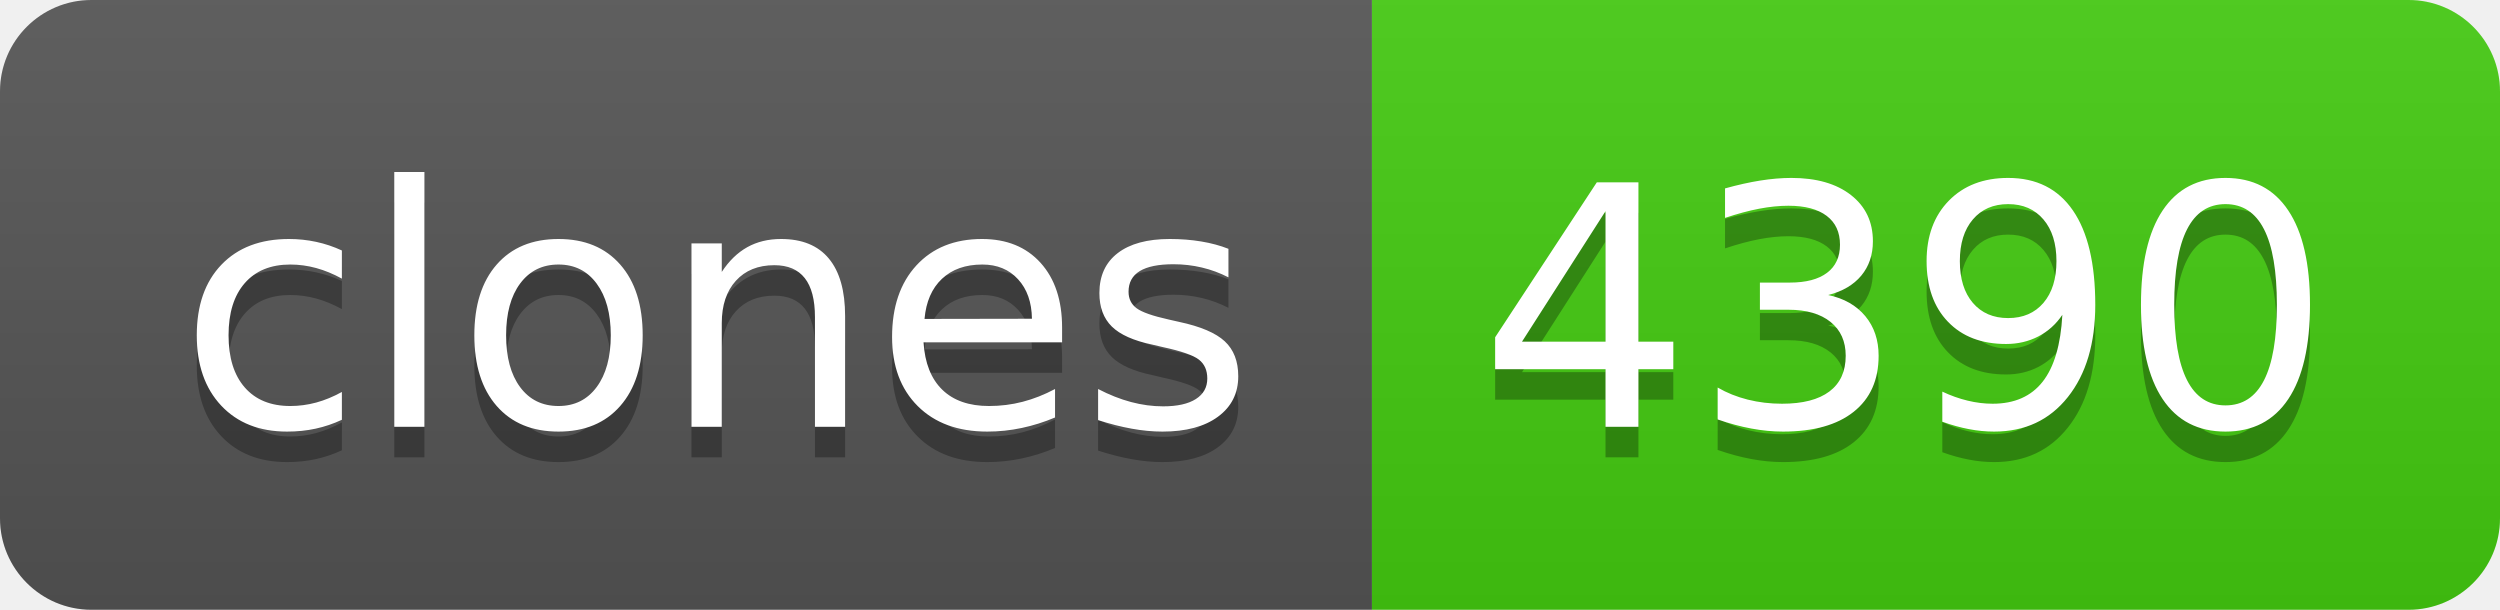
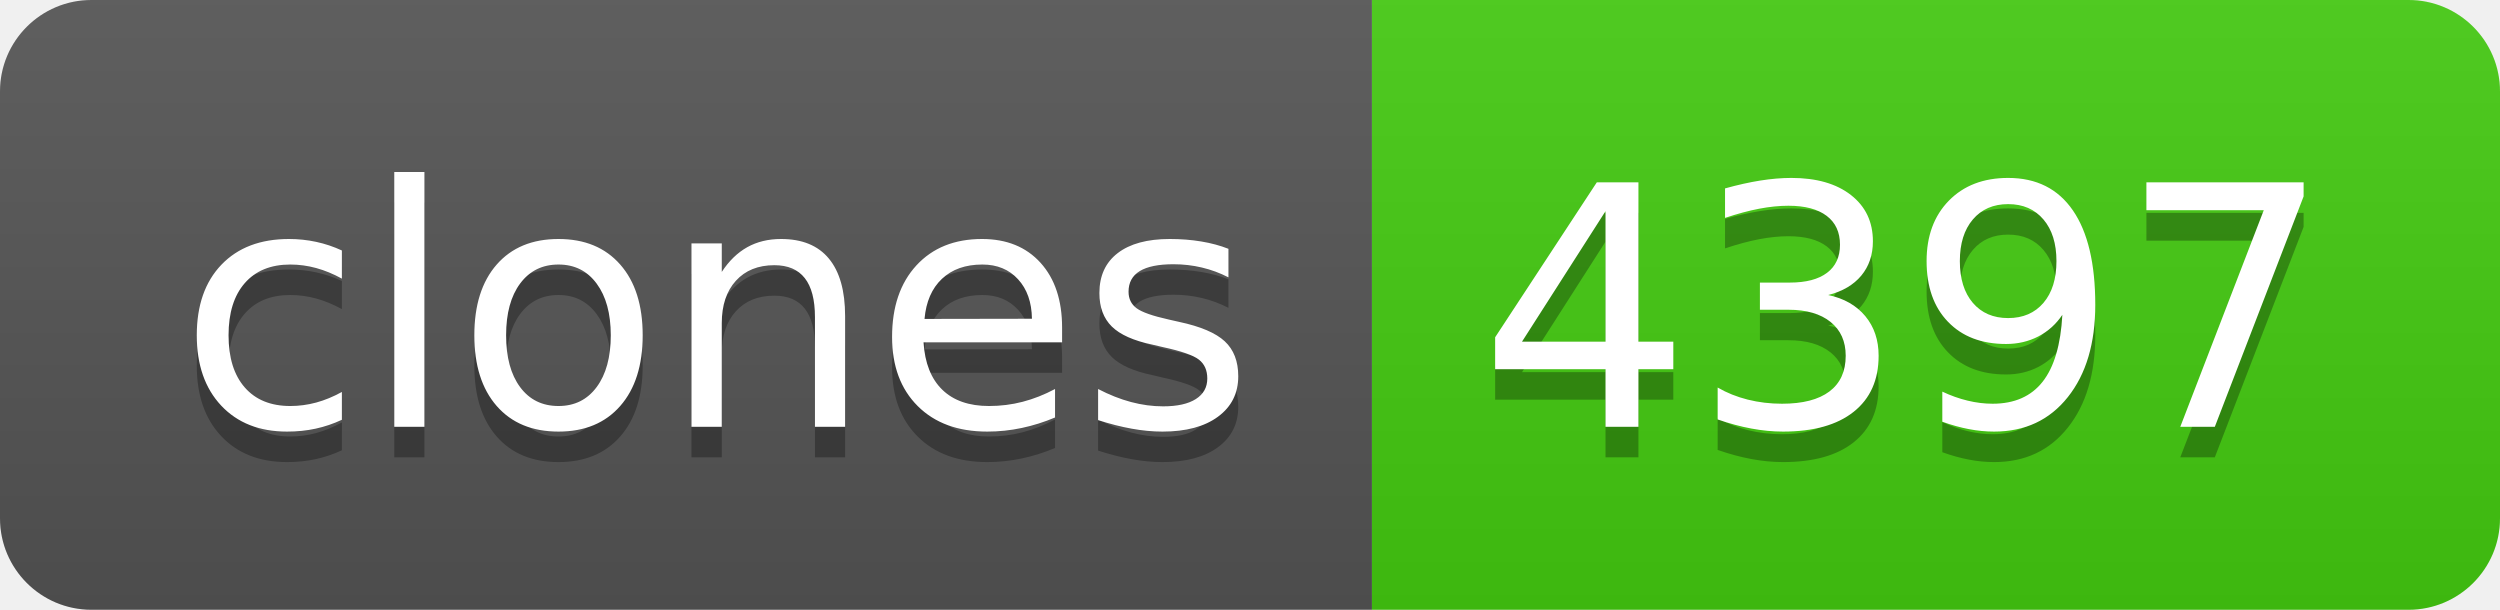
- <svg xmlns="http://www.w3.org/2000/svg" width="82" height="20" role="img" aria-label="clones: 4390">
+ <svg xmlns="http://www.w3.org/2000/svg" width="82" height="20" role="img" aria-label="clones: 4397">
  <linearGradient id="s" x2="0" y2="100%">
    <stop offset="0" stop-color="#bbb" stop-opacity=".1" />
    <stop offset="1" stop-opacity=".1" />
  </linearGradient>
  <clipPath id="r">
    <rect width="82" height="20" rx="3" fill="#fff" />
  </clipPath>
  <g clip-path="url(#r)">
    <rect width="45" height="20" fill="#555" />
    <rect x="45" width="37" height="20" fill="#4c1" />
    <rect width="82" height="20" fill="url(#s)" />
  </g>
  <g fill="#fff" text-anchor="middle" font-family="Verdana,Geneva,DejaVu Sans,sans-serif" text-rendering="geometricPrecision" font-size="110">
    <text aria-hidden="true" x="235" y="150" fill="#010101" fill-opacity=".3" transform="scale(.1)" textLength="350">clones</text>
    <text x="235" y="140" transform="scale(.1)" fill="#fff" textLength="350">clones</text>
-     <text aria-hidden="true" x="625" y="150" fill="#010101" fill-opacity=".3" transform="scale(.1)" textLength="270">4390</text>
-     <text x="625" y="140" transform="scale(.1)" fill="#fff" textLength="270">4390</text>
+     <text aria-hidden="true" x="625" y="150" fill="#010101" fill-opacity=".3" transform="scale(.1)" textLength="270">4397</text>
+     <text x="625" y="140" transform="scale(.1)" fill="#fff" textLength="270">4397</text>
  </g>
</svg>
